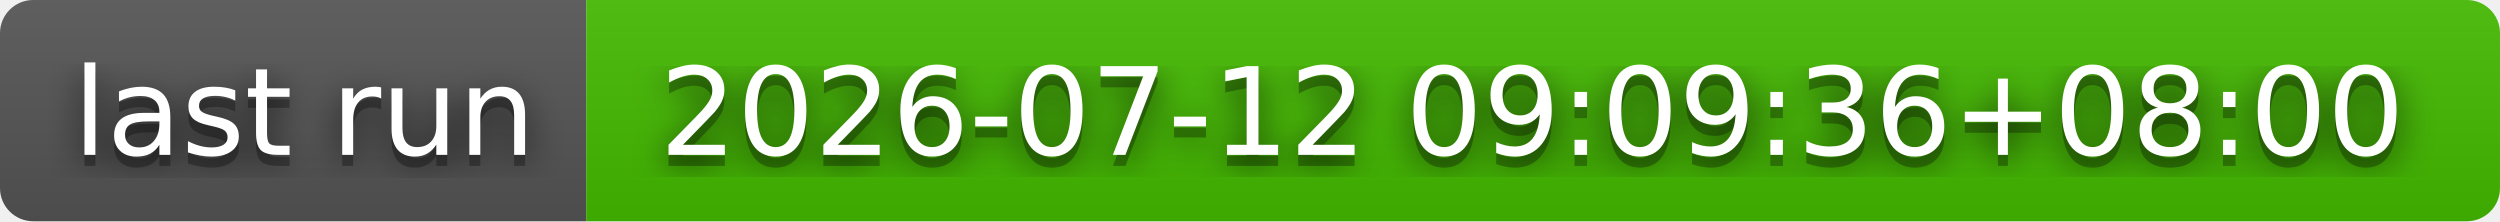
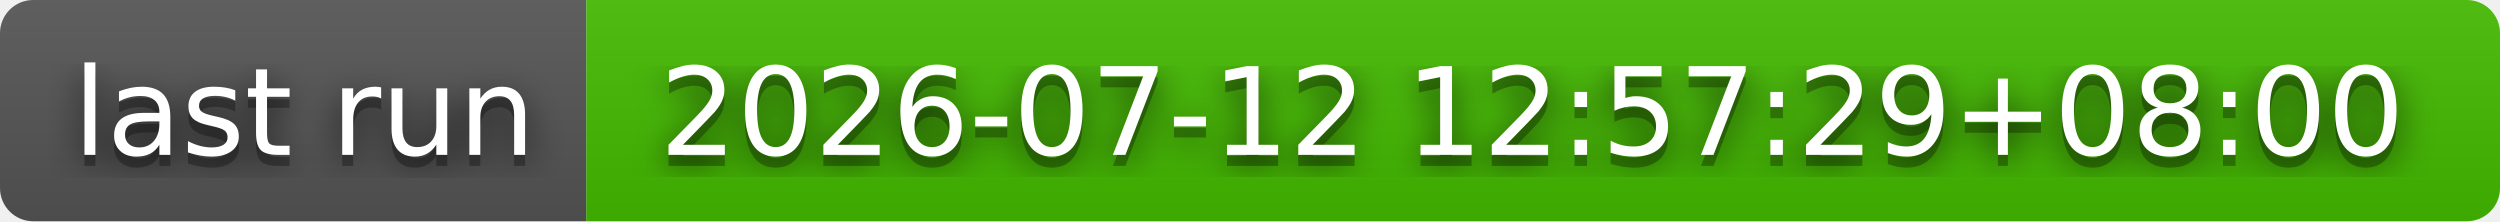
- <svg xmlns="http://www.w3.org/2000/svg" width="226" height="20" role="img" aria-label="last run: 2026-07-12 09:09:36+08:00">
+ <svg xmlns="http://www.w3.org/2000/svg" width="226" height="20" role="img" aria-label="last run: 2026-07-12 12:57:29+08:00">
  <filter id="blur">
    <feGaussianBlur stdDeviation="16" />
  </filter>
  <linearGradient id="s" x2="0" y2="100%">
    <stop offset="0" stop-color="#bbb" stop-opacity=".1" />
    <stop offset="1" stop-opacity=".1" />
  </linearGradient>
  <clipPath id="r">
    <rect width="226" height="20" rx="3" />
  </clipPath>
  <g clip-path="url(#r)">
    <rect width="53" height="20" fill="#555" />
    <rect x="53" width="173" height="20" fill="#4b0" />
    <rect width="226" height="20" fill="url(#s)" />
  </g>
  <g fill="#fff" text-anchor="middle" font-family="Verdana,Geneva,DejaVu Sans,sans-serif" text-rendering="geometricPrecision" font-size="110">
    <g transform="scale(.1)">
      <g aria-hidden="true" fill="#010101">
        <text x="275" y="150" fill-opacity=".8" filter="url(#blur)" textLength="430">last run</text>
        <text x="275" y="150" fill-opacity=".3" textLength="430">last run</text>
      </g>
      <text x="275" y="140" textLength="430">last run</text>
    </g>
    <g transform="scale(.1)">
      <g aria-hidden="true" fill="#010101">
-         <text x="1385" y="150" fill-opacity=".8" filter="url(#blur)" textLength="1630">2026-07-12 09:09:36+08:00</text>
-         <text x="1385" y="150" fill-opacity=".3" textLength="1630">2026-07-12 09:09:36+08:00</text>
+         <text x="1385" y="150" fill-opacity=".8" filter="url(#blur)" textLength="1630">2026-07-12 12:57:29+08:00</text>
+         <text x="1385" y="150" fill-opacity=".3" textLength="1630">2026-07-12 12:57:29+08:00</text>
      </g>
-       <text x="1385" y="140" textLength="1630">2026-07-12 09:09:36+08:00</text>
+       <text x="1385" y="140" textLength="1630">2026-07-12 12:57:29+08:00</text>
    </g>
  </g>
</svg>
